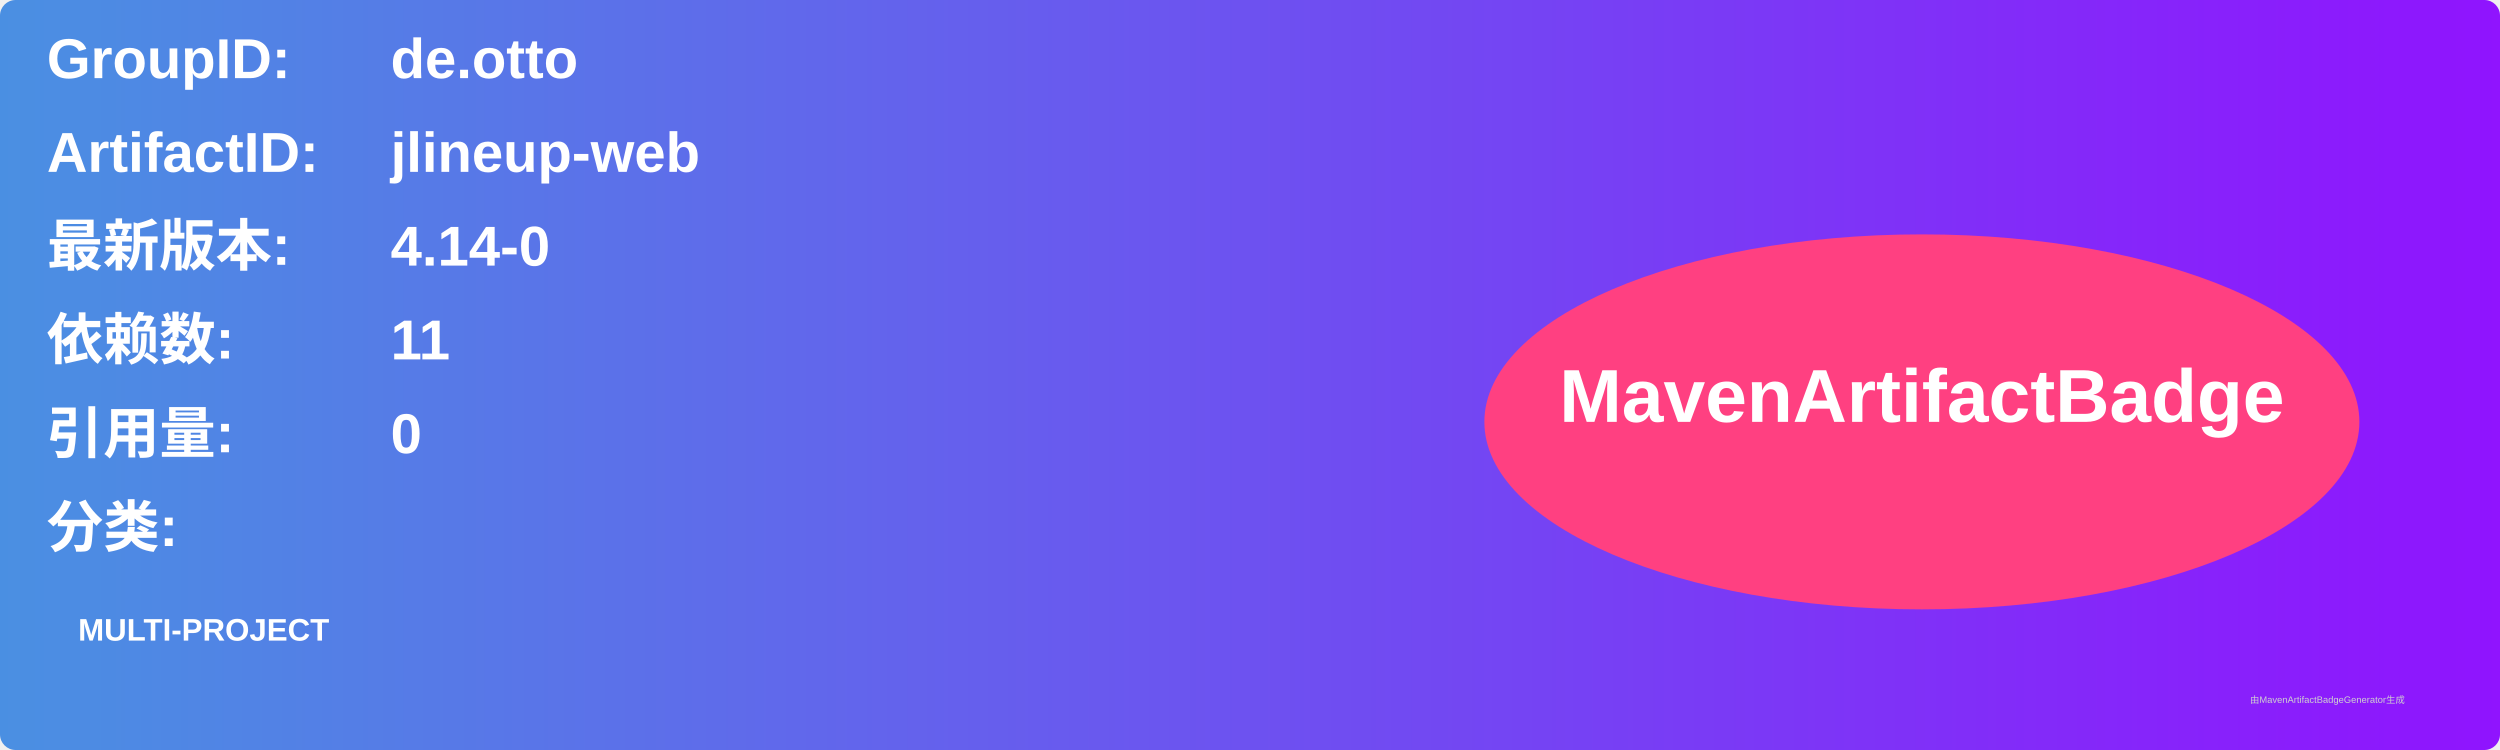
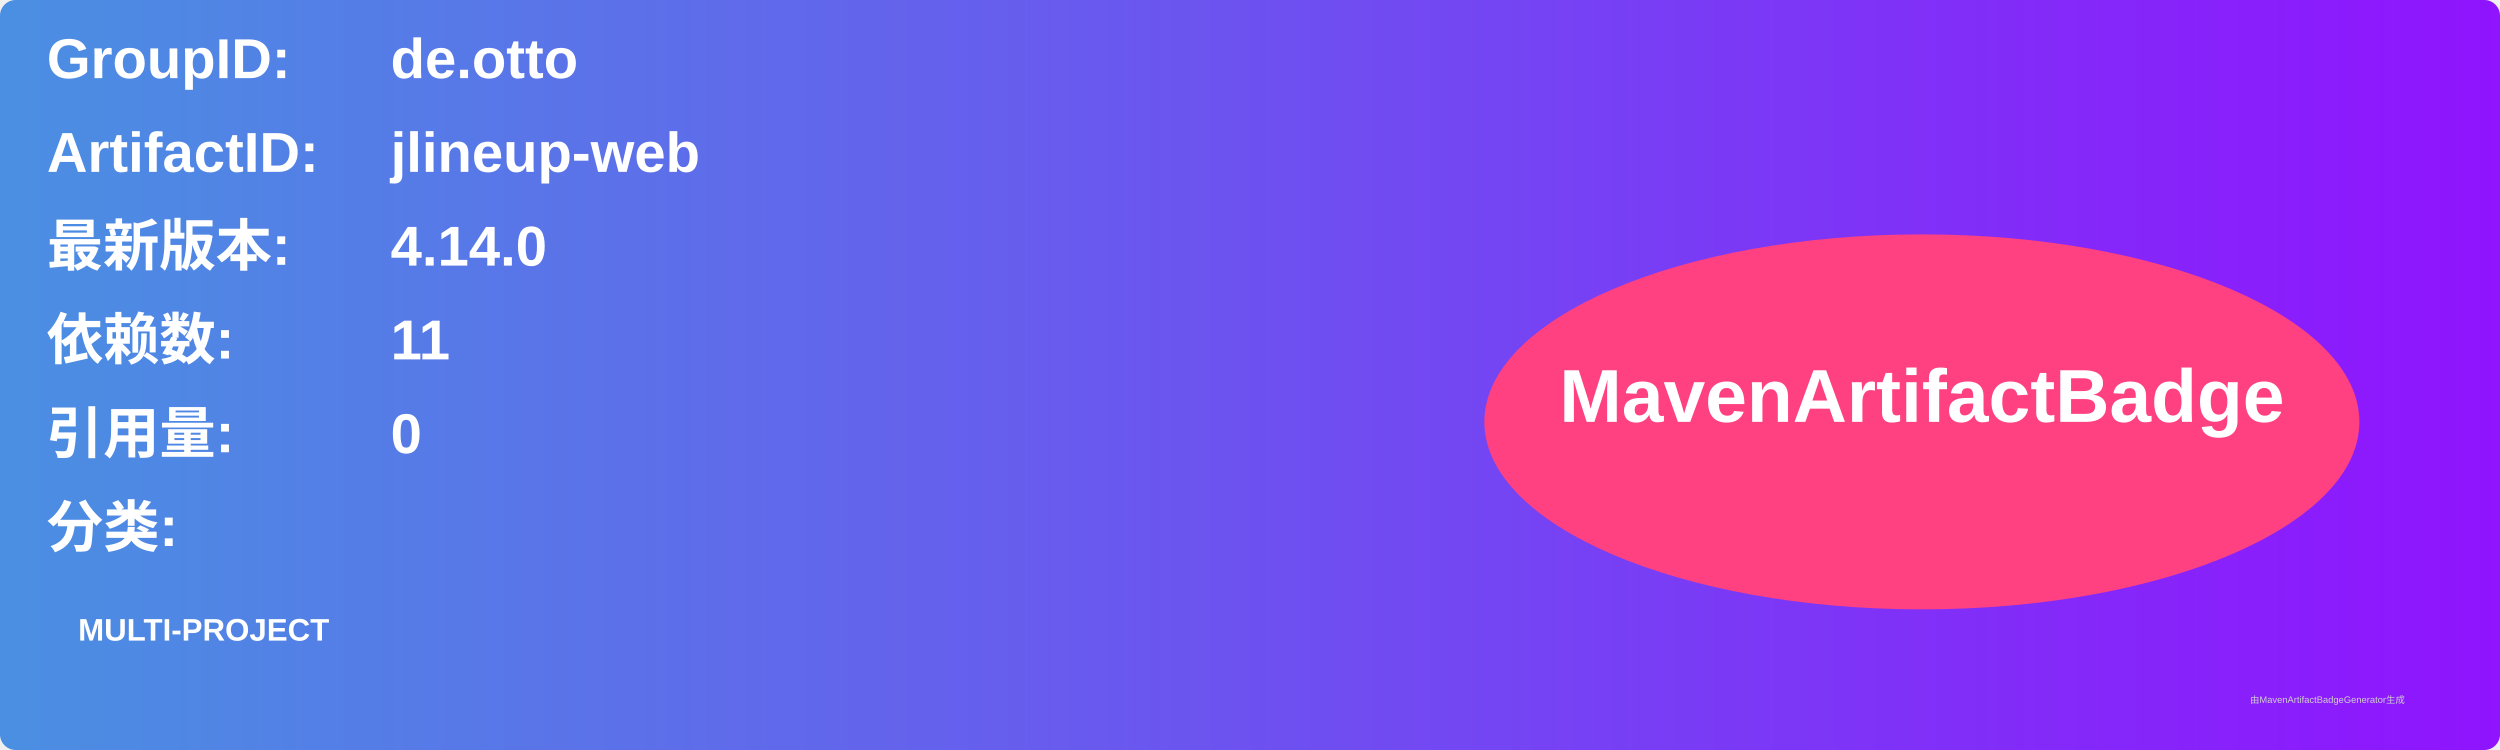
<svg xmlns="http://www.w3.org/2000/svg" width="800" height="240" viewBox="0 0 800 240">
  <linearGradient id="grad" x1="0%" y1="0%" x2="100%" y2="0%">
    <stop offset="0%" stop-color="#4a90e2" />
    <stop offset="100%" stop-color="#9013fe" />
  </linearGradient>
  <rect width="100%" height="100%" rx="5" ry="5" fill="url(#grad)" />
  <g transform="translate(15, 15)">
    <text x="0" y="10" font-family="Arial" font-size="18" fill="white" font-weight="bold" width="260">GroupID:</text>
    <text x="110" y="10" font-family="Arial" font-size="18" fill="white" font-weight="bold" width="460">de.otto</text>
    <text x="0" y="40" font-family="Arial" font-size="18" fill="white" font-weight="bold" width="260">ArtifactID:</text>
    <text x="110" y="40" font-family="Arial" font-size="18" fill="white" font-weight="bold" width="460">jlineup-web</text>
    <text x="0" y="70" font-family="Arial" font-size="18" fill="white" font-weight="bold">最新版本:</text>
    <text x="110" y="70" font-family="Arial" font-size="18" fill="white" font-weight="bold">
-       <tspan font-weight="bold">4.14-0</tspan>
+       <tspan font-weight="bold">4.14.0</tspan>
    </text>
    <text x="0" y="100" font-family="Arial" font-size="18" fill="white" font-weight="bold">依赖数: </text>
    <text x="110" y="100" font-family="Arial" font-size="18" fill="white">
      <tspan font-weight="bold">11</tspan>
    </text>
    <text x="0" y="130" font-family="Arial" font-size="18" fill="white" font-weight="bold">引用量: </text>
    <text x="110" y="130" font-family="Arial" font-size="18" fill="white">
      <tspan font-weight="bold">0</tspan>
    </text>
    <text x="0" y="160" font-family="Arial" font-size="18" fill="white" font-weight="bold">分类:</text>
    <text x="10" y="190" font-family="Arial" font-size="10" fill="white">
      <tspan font-weight="bold">MULTI-PROJECT</tspan>
    </text>
    <ellipse cx="600" cy="120" rx="140" ry="60" fill="#ff4081" />
    <text x="600" y="120" text-anchor="middle" font-family="Arial" font-size="24" fill="white" font-weight="bold">MavenArtifactBadge</text>
  </g>
  <text x="720" y="225" font-family="Arial" font-size="3" fill="#d0d0d0">由MavenArtifactBadgeGenerator生成</text>
</svg>
